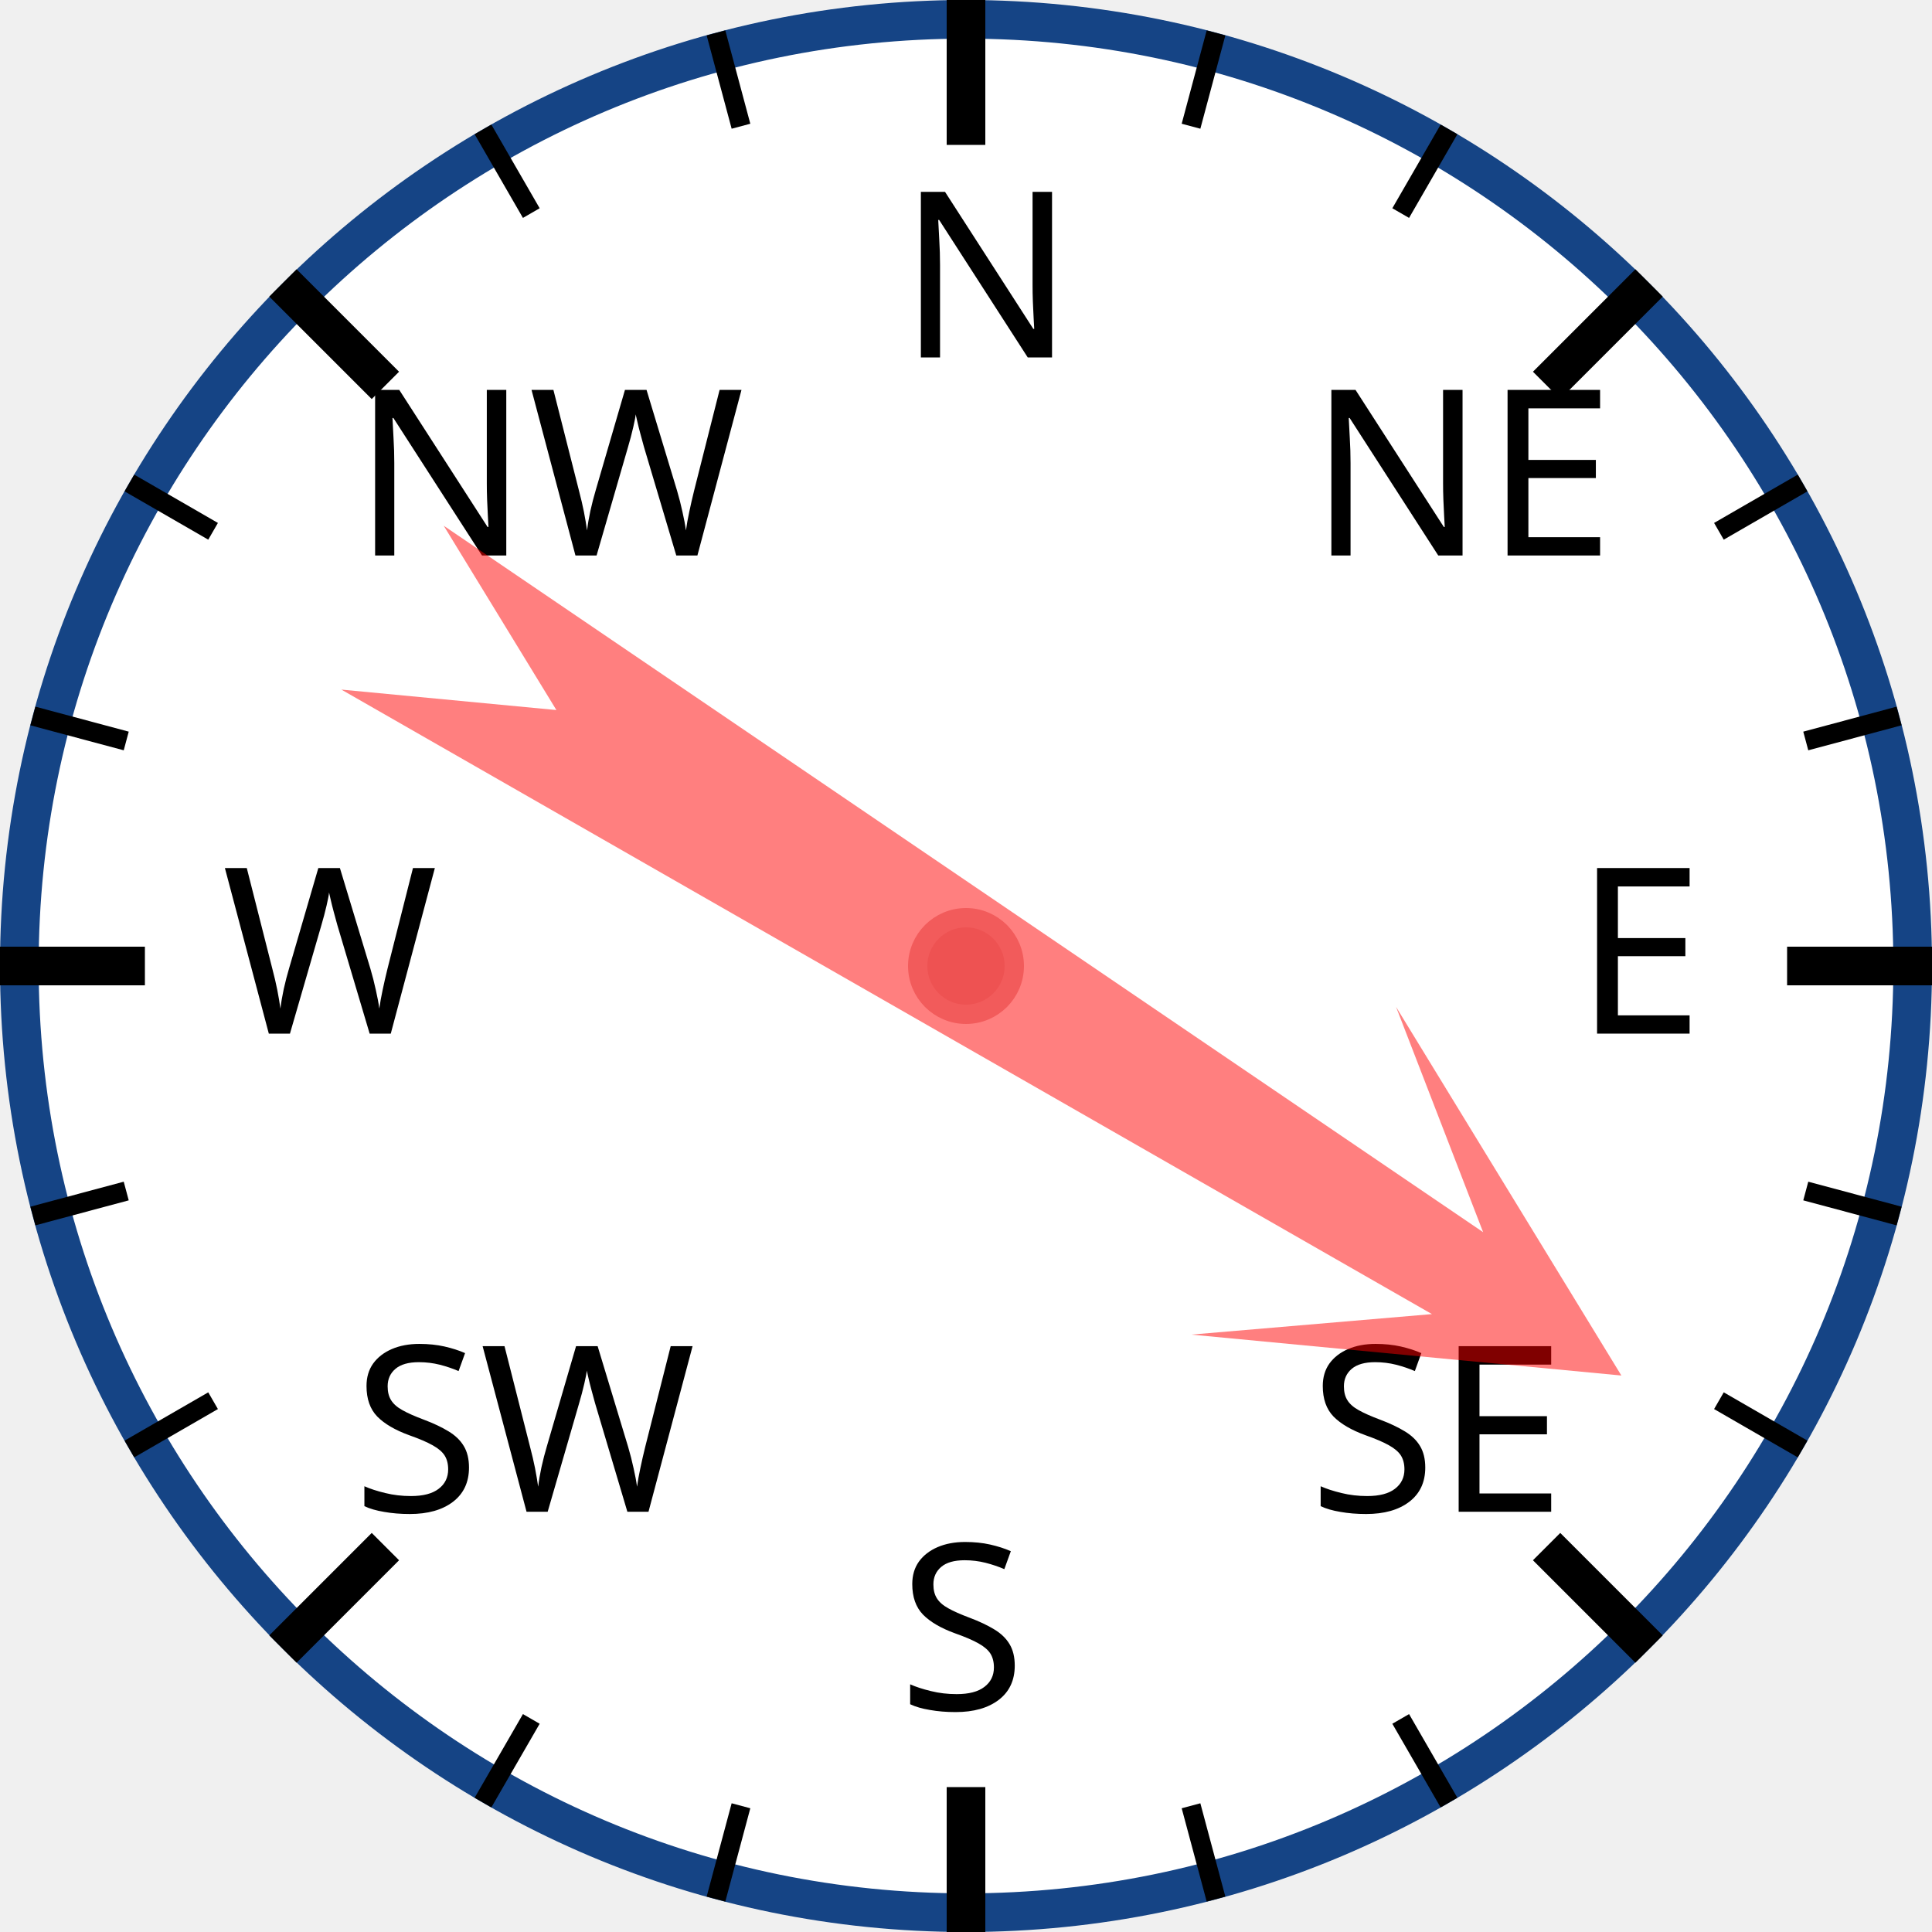
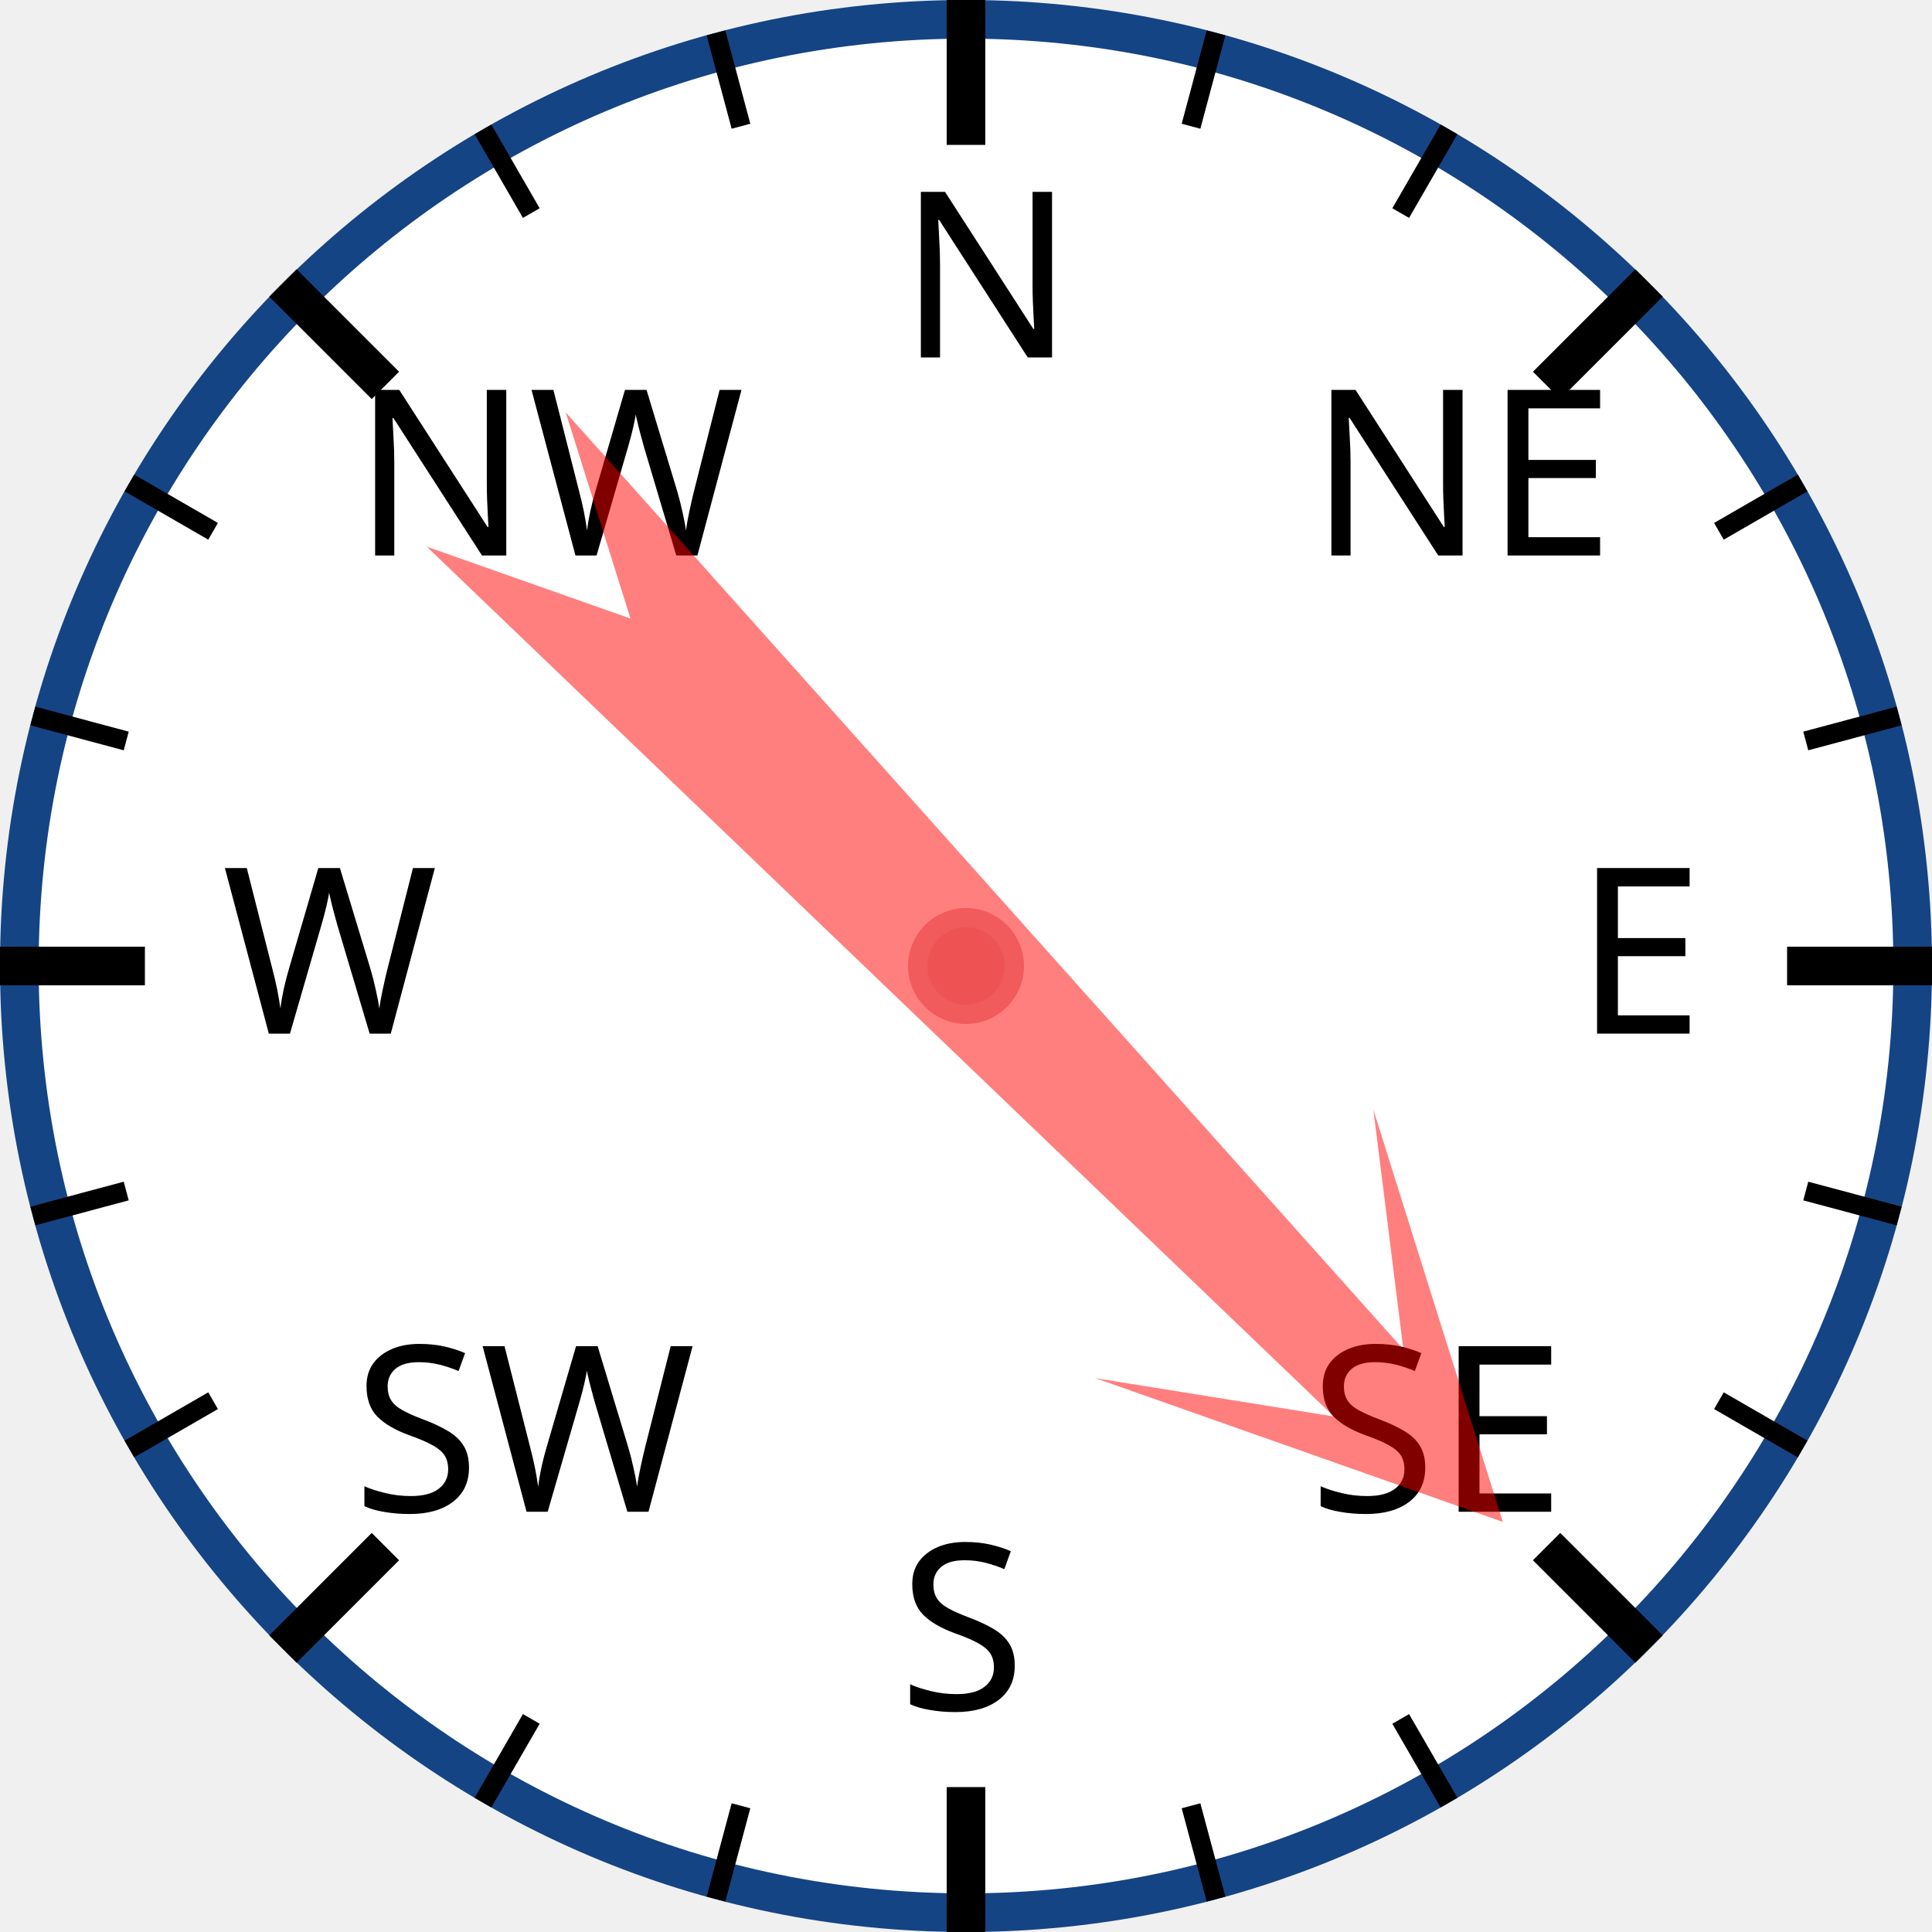
<svg xmlns="http://www.w3.org/2000/svg" width="120px" height="120px" viewBox="0 0 200 200">
  <circle cx="100" cy="100" r="98" style="fill: white; stroke: #154485; stroke-width: 4;" />
  <text x="93.0" y="37.0" style="font-family: sans-serif; font-size: 18pt;">N</text>
  <line x1="100.0" y1="0.0" x2="100.0" y2="15.0" style="stroke: black; stroke-width: 4;" />
  <line x1="74.118" y1="3.407" x2="76.706" y2="13.067" style="stroke: black; stroke-width: 2;" />
  <line x1="50" y1="13.397" x2="55" y2="22.058" style="stroke: black; stroke-width: 2;" />
  <text x="36.503" y="57.503" style="font-family: sans-serif; font-size: 18pt;">NW</text>
  <line x1="29.289" y1="29.289" x2="39.896" y2="39.896" style="stroke: black; stroke-width: 4;" />
  <line x1="13.397" y1="50" x2="22.058" y2="55" style="stroke: black; stroke-width: 2;" />
  <line x1="3.407" y1="74.118" x2="13.067" y2="76.706" style="stroke: black; stroke-width: 2;" />
  <text x="23.0" y="107.0" style="font-family: sans-serif; font-size: 18pt;">W</text>
  <line x1="0.0" y1="100.0" x2="15.0" y2="100.0" style="stroke: black; stroke-width: 4;" />
  <line x1="3.407" y1="125.882" x2="13.067" y2="123.294" style="stroke: black; stroke-width: 2;" />
  <line x1="13.397" y1="150" x2="22.058" y2="145" style="stroke: black; stroke-width: 2;" />
  <text x="36.503" y="156.497" style="font-family: sans-serif; font-size: 18pt;">SW</text>
  <line x1="29.289" y1="170.711" x2="39.896" y2="160.104" style="stroke: black; stroke-width: 4;" />
  <line x1="50" y1="186.603" x2="55" y2="177.942" style="stroke: black; stroke-width: 2;" />
  <line x1="74.118" y1="196.593" x2="76.706" y2="186.933" style="stroke: black; stroke-width: 2;" />
  <text x="93" y="177.0" style="font-family: sans-serif; font-size: 18pt;">S</text>
  <line x1="100" y1="200.0" x2="100" y2="185.0" style="stroke: black; stroke-width: 4;" />
  <line x1="125.882" y1="196.593" x2="123.294" y2="186.933" style="stroke: black; stroke-width: 2;" />
  <line x1="150.0" y1="186.603" x2="145.0" y2="177.942" style="stroke: black; stroke-width: 2;" />
  <text x="135.497" y="156.497" style="font-family: sans-serif; font-size: 18pt;">SE</text>
  <line x1="170.711" y1="170.711" x2="160.104" y2="160.104" style="stroke: black; stroke-width: 4;" />
  <line x1="186.603" y1="150" x2="177.942" y2="145" style="stroke: black; stroke-width: 2;" />
  <line x1="196.593" y1="125.882" x2="186.933" y2="123.294" style="stroke: black; stroke-width: 2;" />
  <text x="163.0" y="107" style="font-family: sans-serif; font-size: 18pt;">E</text>
  <line x1="200.0" y1="100" x2="185.0" y2="100" style="stroke: black; stroke-width: 4;" />
  <line x1="196.593" y1="74.118" x2="186.933" y2="76.706" style="stroke: black; stroke-width: 2;" />
  <line x1="186.603" y1="50" x2="177.942" y2="55" style="stroke: black; stroke-width: 2;" />
  <text x="135.497" y="57.503" style="font-family: sans-serif; font-size: 18pt;">NE</text>
  <line x1="170.711" y1="29.289" x2="160.104" y2="39.896" style="stroke: black; stroke-width: 4;" />
  <line x1="150" y1="13.397" x2="145" y2="22.058" style="stroke: black; stroke-width: 2;" />
  <line x1="125.882" y1="3.407" x2="123.294" y2="13.067" style="stroke: black; stroke-width: 2;" />
-   <polygon points="100 20 120 60 105 40 110 170 100 150 90 170 95 40 80 60" style="fill: red; fill-opacity: 0.5;" transform="rotate(122,100,100)" />
+   <polygon points="100 20 120 60 105 40 110 170 100 150 90 170 95 40 80 60" style="fill: red; fill-opacity: 0.5;" transform="rotate(136,100,100)" />
  <circle cx="100" cy="100" r="5" style="fill: #EE5252; stroke: #F25B5B; stroke-width: 2;" />
</svg>
